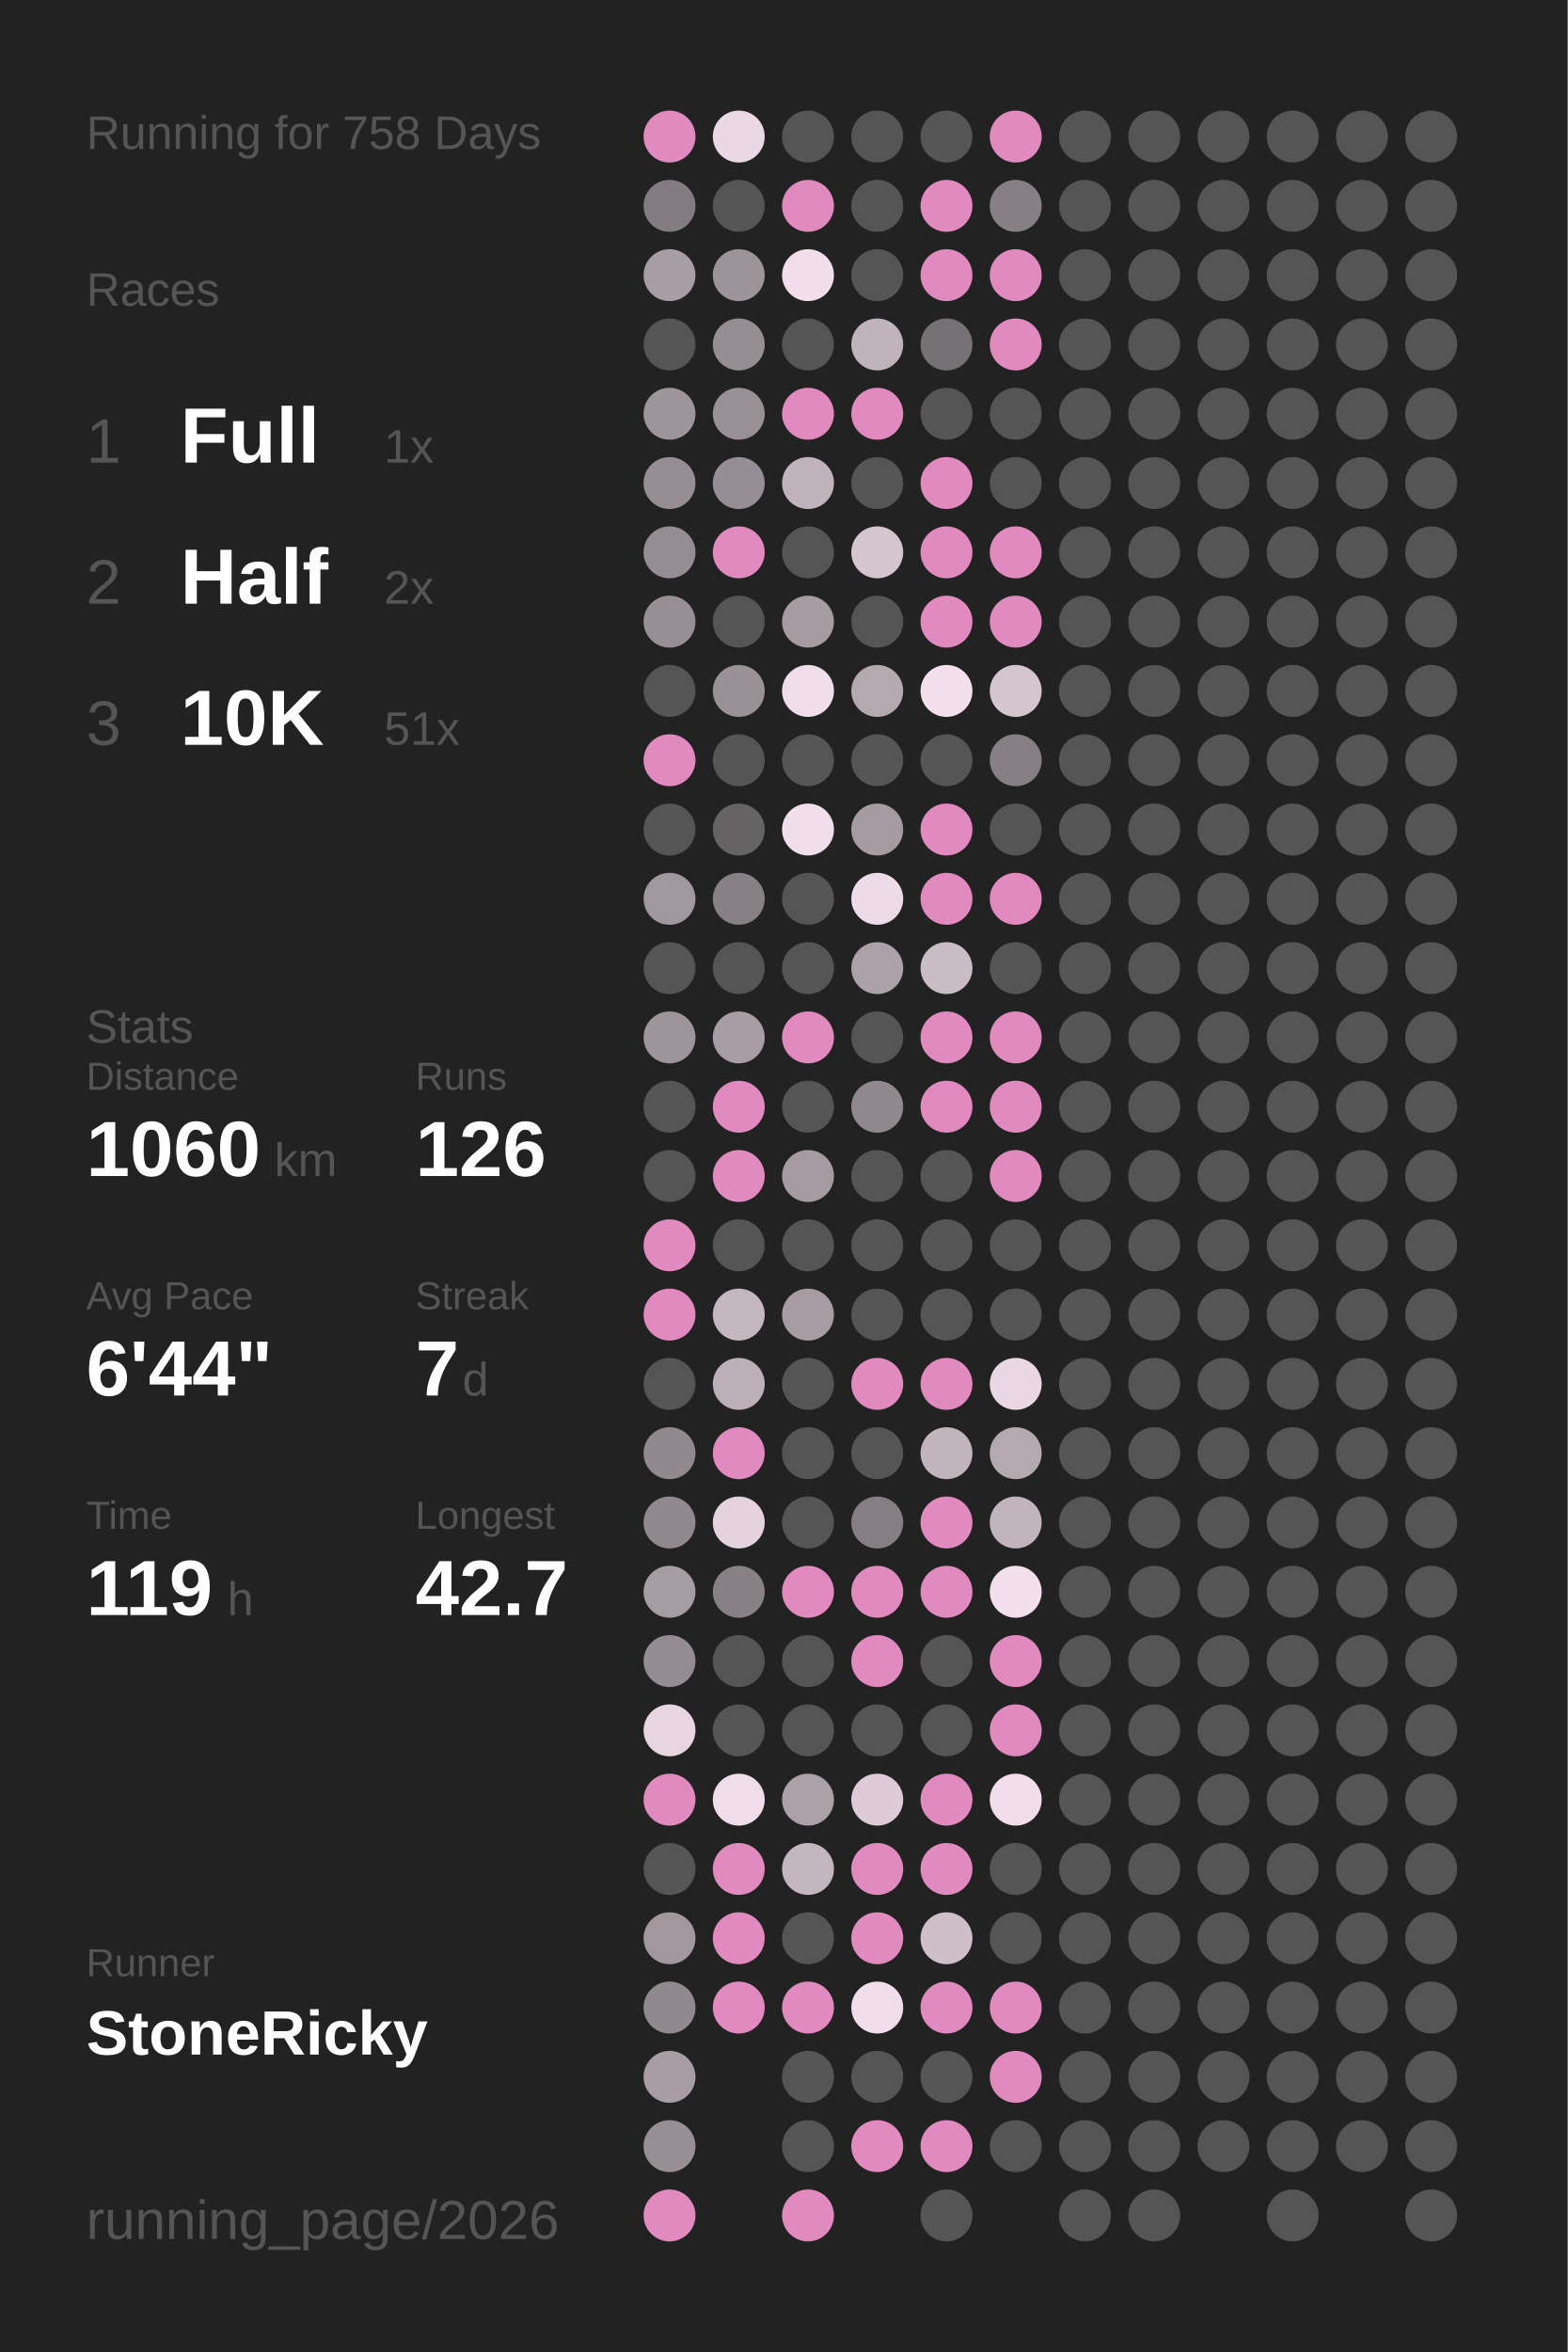
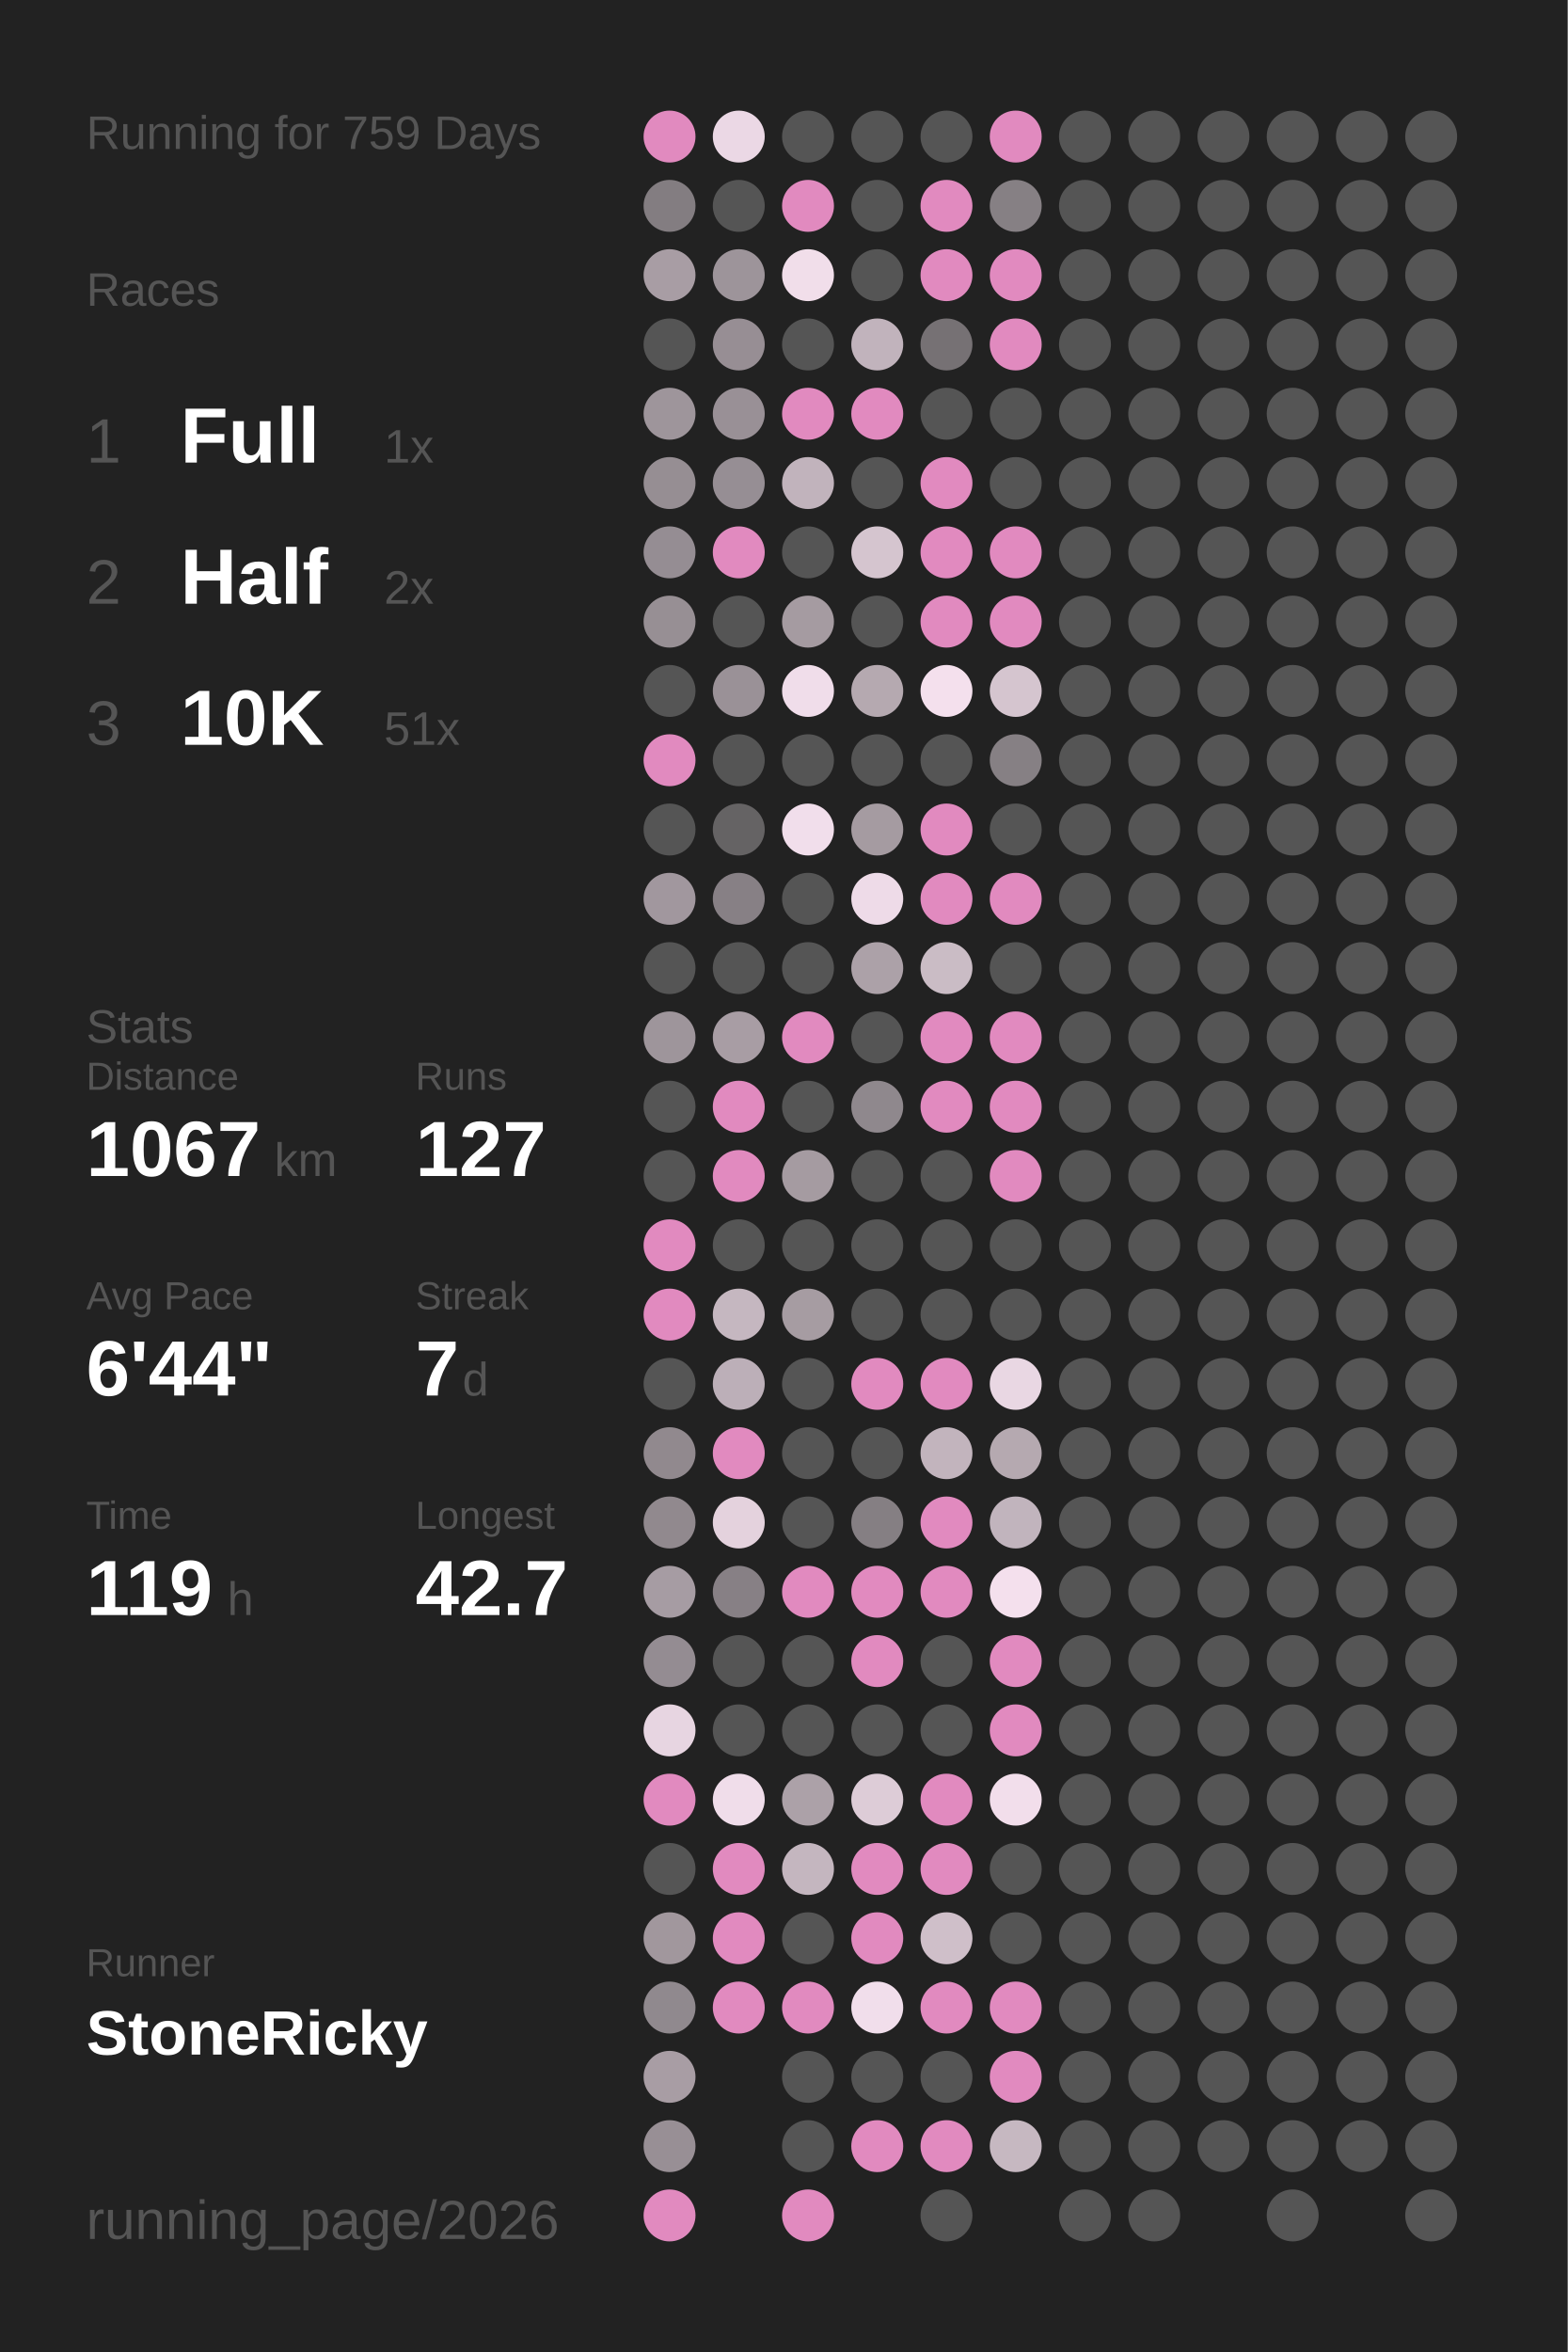
<svg xmlns="http://www.w3.org/2000/svg" baseProfile="full" height="300mm" version="1.1" viewBox="0,0,200,300" width="200mm">
  <defs />
  <rect fill="#222222" height="300" width="200" x="0" y="0" />
-   <text fill="#555555" style="font-size:6px; font-family:Arial;" x="11" y="19">Running for 758 Days</text>
+   <text fill="#555555" style="font-size:6px; font-family:Arial;" x="11" y="19">Running for 759 Days</text>
  <text fill="#555555" style="font-size:6px; font-family:Arial;" x="11" y="39">Races</text>
  <text fill="#555555" style="font-size:8px; font-family:Arial;" x="11" y="59">1</text>
  <text fill="#FFFFFF" style="font-size:10px; font-family:Arial; font-weight:bold;" x="23" y="59">Full</text>
  <text fill="#555555" style="font-size:6px; font-family:Arial;" x="49" y="59">1x</text>
  <text fill="#555555" style="font-size:8px; font-family:Arial;" x="11" y="77">2</text>
  <text fill="#FFFFFF" style="font-size:10px; font-family:Arial; font-weight:bold;" x="23" y="77">Half</text>
  <text fill="#555555" style="font-size:6px; font-family:Arial;" x="49" y="77">2x</text>
  <text fill="#555555" style="font-size:8px; font-family:Arial;" x="11" y="95">3</text>
  <text fill="#FFFFFF" style="font-size:10px; font-family:Arial; font-weight:bold;" x="23" y="95">10K</text>
  <text fill="#555555" style="font-size:6px; font-family:Arial;" x="49" y="95">51x</text>
  <text fill="#555555" style="font-size:6px; font-family:Arial;" x="11" y="133">Stats</text>
  <text fill="#555555" style="font-size:5px; font-family:Arial;" x="11" y="139">Distance</text>
-   <text fill="#FFFFFF" style="font-size:10px; font-family:Arial; font-weight:bold;" x="11" y="150">1060</text>
+   <text fill="#FFFFFF" style="font-size:10px; font-family:Arial; font-weight:bold;" x="11" y="150">1067</text>
  <text fill="#555555" style="font-size:6px; font-family:Arial;" x="35" y="150">km</text>
  <text fill="#555555" style="font-size:5px; font-family:Arial;" x="53" y="139">Runs</text>
-   <text fill="#FFFFFF" style="font-size:10px; font-family:Arial; font-weight:bold;" x="53" y="150">126</text>
+   <text fill="#FFFFFF" style="font-size:10px; font-family:Arial; font-weight:bold;" x="53" y="150">127</text>
  <text fill="#555555" style="font-size:5px; font-family:Arial;" x="11" y="167">Avg Pace</text>
  <text fill="#FFFFFF" style="font-size:10px; font-family:Arial; font-weight:bold;" x="11" y="178">6'44"</text>
  <text fill="#555555" style="font-size:5px; font-family:Arial;" x="53" y="167">Streak</text>
  <text fill="#FFFFFF" style="font-size:10px; font-family:Arial; font-weight:bold;" x="53" y="178">7</text>
  <text fill="#555555" style="font-size:6px; font-family:Arial;" x="59" y="178">d</text>
  <text fill="#555555" style="font-size:5px; font-family:Arial;" x="11" y="195">Time</text>
  <text fill="#FFFFFF" style="font-size:10px; font-family:Arial; font-weight:bold;" x="11" y="206">119</text>
  <text fill="#555555" style="font-size:6px; font-family:Arial;" x="29" y="206">h</text>
  <text fill="#555555" style="font-size:5px; font-family:Arial;" x="53" y="195">Longest</text>
  <text fill="#FFFFFF" style="font-size:10px; font-family:Arial; font-weight:bold;" x="53" y="206">42.7</text>
  <text fill="#555555" style="font-size:5px; font-family:Arial;" x="11" y="252.065">Runner</text>
  <text fill="#FFFFFF" style="font-size:8px; font-family:Arial; font-weight:bold;" x="11" y="262.065">StoneRicky</text>
  <text fill="#555555" style="font-size:7px; font-family:Arial;" x="11" y="285.581">running_page/2026</text>
  <circle cx="85.417" cy="17.419" fill="#E18ABF" r="3.312" />
  <circle cx="85.417" cy="26.258" fill="#837d81" r="3.312" />
  <circle cx="85.417" cy="35.097" fill="#a89da4" r="3.312" />
  <circle cx="85.417" cy="43.935" fill="#555555" r="3.312" />
  <circle cx="85.417" cy="52.774" fill="#9e959b" r="3.312" />
  <circle cx="85.417" cy="61.613" fill="#968e93" r="3.312" />
  <circle cx="85.417" cy="70.452" fill="#958d93" r="3.312" />
  <circle cx="85.417" cy="79.29" fill="#978f94" r="3.312" />
  <circle cx="85.417" cy="88.129" fill="#555555" r="3.312" />
  <circle cx="85.417" cy="96.968" fill="#E18ABF" r="3.312" />
  <circle cx="85.417" cy="105.806" fill="#555555" r="3.312" />
  <circle cx="85.417" cy="114.645" fill="#a1979e" r="3.312" />
  <circle cx="85.417" cy="123.484" fill="#555555" r="3.312" />
  <circle cx="85.417" cy="132.323" fill="#9e959b" r="3.312" />
  <circle cx="85.417" cy="141.161" fill="#555555" r="3.312" />
  <circle cx="85.417" cy="150" fill="#555555" r="3.312" />
  <circle cx="85.417" cy="158.839" fill="#E18ABF" r="3.312" />
  <circle cx="85.417" cy="167.677" fill="#E18ABF" r="3.312" />
  <circle cx="85.417" cy="176.516" fill="#555555" r="3.312" />
  <circle cx="85.417" cy="185.355" fill="#91898e" r="3.312" />
  <circle cx="85.417" cy="194.194" fill="#91898e" r="3.312" />
  <circle cx="85.417" cy="203.032" fill="#a69ca3" r="3.312" />
  <circle cx="85.417" cy="211.871" fill="#948c92" r="3.312" />
  <circle cx="85.417" cy="220.71" fill="#e7d5e1" r="3.312" />
  <circle cx="85.417" cy="229.548" fill="#E18ABF" r="3.312" />
  <circle cx="85.417" cy="238.387" fill="#555555" r="3.312" />
  <circle cx="85.417" cy="247.226" fill="#a1979d" r="3.312" />
  <circle cx="85.417" cy="256.065" fill="#90898e" r="3.312" />
  <circle cx="85.417" cy="264.903" fill="#a89da4" r="3.312" />
  <circle cx="85.417" cy="273.742" fill="#988f95" r="3.312" />
  <circle cx="85.417" cy="282.581" fill="#E18ABF" r="3.312" />
  <circle cx="94.25" cy="17.419" fill="#ebd8e5" r="3.312" />
  <circle cx="94.25" cy="26.258" fill="#555555" r="3.312" />
  <circle cx="94.25" cy="35.097" fill="#9d949a" r="3.312" />
  <circle cx="94.25" cy="43.935" fill="#978e94" r="3.312" />
  <circle cx="94.25" cy="52.774" fill="#999096" r="3.312" />
  <circle cx="94.25" cy="61.613" fill="#968e94" r="3.312" />
  <circle cx="94.25" cy="70.452" fill="#E18ABF" r="3.312" />
  <circle cx="94.25" cy="79.29" fill="#555555" r="3.312" />
  <circle cx="94.25" cy="88.129" fill="#9a9197" r="3.312" />
  <circle cx="94.25" cy="96.968" fill="#555555" r="3.312" />
  <circle cx="94.25" cy="105.806" fill="#656364" r="3.312" />
  <circle cx="94.25" cy="114.645" fill="#878085" r="3.312" />
  <circle cx="94.25" cy="123.484" fill="#555555" r="3.312" />
  <circle cx="94.25" cy="132.323" fill="#a89da4" r="3.312" />
  <circle cx="94.25" cy="141.161" fill="#E18ABF" r="3.312" />
  <circle cx="94.25" cy="150" fill="#E18ABF" r="3.312" />
  <circle cx="94.25" cy="158.839" fill="#555555" r="3.312" />
  <circle cx="94.25" cy="167.677" fill="#c5b7c0" r="3.312" />
  <circle cx="94.25" cy="176.516" fill="#bcafb8" r="3.312" />
  <circle cx="94.25" cy="185.355" fill="#E18ABF" r="3.312" />
  <circle cx="94.25" cy="194.194" fill="#e4d2dd" r="3.312" />
  <circle cx="94.25" cy="203.032" fill="#878085" r="3.312" />
  <circle cx="94.25" cy="211.871" fill="#555555" r="3.312" />
  <circle cx="94.25" cy="220.71" fill="#555555" r="3.312" />
  <circle cx="94.25" cy="229.548" fill="#f0ddea" r="3.312" />
  <circle cx="94.25" cy="238.387" fill="#E18ABF" r="3.312" />
  <circle cx="94.25" cy="247.226" fill="#E18ABF" r="3.312" />
  <circle cx="94.25" cy="256.065" fill="#E18ABF" r="3.312" />
  <circle cx="103.083" cy="17.419" fill="#555555" r="3.312" />
  <circle cx="103.083" cy="26.258" fill="#E18ABF" r="3.312" />
  <circle cx="103.083" cy="35.097" fill="#f1deea" r="3.312" />
  <circle cx="103.083" cy="43.935" fill="#555555" r="3.312" />
  <circle cx="103.083" cy="52.774" fill="#E18ABF" r="3.312" />
  <circle cx="103.083" cy="61.613" fill="#c1b3bc" r="3.312" />
  <circle cx="103.083" cy="70.452" fill="#555555" r="3.312" />
  <circle cx="103.083" cy="79.29" fill="#a59ba1" r="3.312" />
  <circle cx="103.083" cy="88.129" fill="#f0ddea" r="3.312" />
  <circle cx="103.083" cy="96.968" fill="#555555" r="3.312" />
  <circle cx="103.083" cy="105.806" fill="#f1deeb" r="3.312" />
  <circle cx="103.083" cy="114.645" fill="#555555" r="3.312" />
  <circle cx="103.083" cy="123.484" fill="#555555" r="3.312" />
  <circle cx="103.083" cy="132.323" fill="#E18ABF" r="3.312" />
  <circle cx="103.083" cy="141.161" fill="#555555" r="3.312" />
  <circle cx="103.083" cy="150" fill="#a59ba1" r="3.312" />
  <circle cx="103.083" cy="158.839" fill="#555555" r="3.312" />
  <circle cx="103.083" cy="167.677" fill="#a69ca2" r="3.312" />
  <circle cx="103.083" cy="176.516" fill="#555555" r="3.312" />
  <circle cx="103.083" cy="185.355" fill="#555555" r="3.312" />
  <circle cx="103.083" cy="194.194" fill="#555555" r="3.312" />
  <circle cx="103.083" cy="203.032" fill="#E18ABF" r="3.312" />
  <circle cx="103.083" cy="211.871" fill="#555555" r="3.312" />
  <circle cx="103.083" cy="220.71" fill="#555555" r="3.312" />
  <circle cx="103.083" cy="229.548" fill="#aca1a8" r="3.312" />
  <circle cx="103.083" cy="238.387" fill="#c4b6bf" r="3.312" />
  <circle cx="103.083" cy="247.226" fill="#555555" r="3.312" />
  <circle cx="103.083" cy="256.065" fill="#E18ABF" r="3.312" />
  <circle cx="103.083" cy="264.903" fill="#555555" r="3.312" />
  <circle cx="103.083" cy="273.742" fill="#555555" r="3.312" />
  <circle cx="103.083" cy="282.581" fill="#E18ABF" r="3.312" />
  <circle cx="111.917" cy="17.419" fill="#555555" r="3.312" />
  <circle cx="111.917" cy="26.258" fill="#555555" r="3.312" />
  <circle cx="111.917" cy="35.097" fill="#555555" r="3.312" />
  <circle cx="111.917" cy="43.935" fill="#c1b3bc" r="3.312" />
  <circle cx="111.917" cy="52.774" fill="#E18ABF" r="3.312" />
  <circle cx="111.917" cy="61.613" fill="#555555" r="3.312" />
  <circle cx="111.917" cy="70.452" fill="#d5c5cf" r="3.312" />
  <circle cx="111.917" cy="79.29" fill="#555555" r="3.312" />
  <circle cx="111.917" cy="88.129" fill="#b5a9b0" r="3.312" />
  <circle cx="111.917" cy="96.968" fill="#555555" r="3.312" />
  <circle cx="111.917" cy="105.806" fill="#a59ba1" r="3.312" />
  <circle cx="111.917" cy="114.645" fill="#eedbe8" r="3.312" />
  <circle cx="111.917" cy="123.484" fill="#aca1a8" r="3.312" />
  <circle cx="111.917" cy="132.323" fill="#555555" r="3.312" />
  <circle cx="111.917" cy="141.161" fill="#8f888d" r="3.312" />
  <circle cx="111.917" cy="150" fill="#555555" r="3.312" />
  <circle cx="111.917" cy="158.839" fill="#555555" r="3.312" />
  <circle cx="111.917" cy="167.677" fill="#555555" r="3.312" />
  <circle cx="111.917" cy="176.516" fill="#E18ABF" r="3.312" />
  <circle cx="111.917" cy="185.355" fill="#555555" r="3.312" />
  <circle cx="111.917" cy="194.194" fill="#857f83" r="3.312" />
  <circle cx="111.917" cy="203.032" fill="#E18ABF" r="3.312" />
  <circle cx="111.917" cy="211.871" fill="#E18ABF" r="3.312" />
  <circle cx="111.917" cy="220.71" fill="#555555" r="3.312" />
  <circle cx="111.917" cy="229.548" fill="#ddccd7" r="3.312" />
  <circle cx="111.917" cy="238.387" fill="#E18ABF" r="3.312" />
  <circle cx="111.917" cy="247.226" fill="#E18ABF" r="3.312" />
  <circle cx="111.917" cy="256.065" fill="#f1deeb" r="3.312" />
  <circle cx="111.917" cy="264.903" fill="#555555" r="3.312" />
  <circle cx="111.917" cy="273.742" fill="#E18ABF" r="3.312" />
  <circle cx="120.75" cy="17.419" fill="#555555" r="3.312" />
  <circle cx="120.75" cy="26.258" fill="#E18ABF" r="3.312" />
  <circle cx="120.75" cy="35.097" fill="#E18ABF" r="3.312" />
  <circle cx="120.75" cy="43.935" fill="#767174" r="3.312" />
  <circle cx="120.75" cy="52.774" fill="#555555" r="3.312" />
  <circle cx="120.75" cy="61.613" fill="#E18ABF" r="3.312" />
  <circle cx="120.75" cy="70.452" fill="#E18ABF" r="3.312" />
  <circle cx="120.75" cy="79.29" fill="#E18ABF" r="3.312" />
  <circle cx="120.75" cy="88.129" fill="#f4e0ed" r="3.312" />
  <circle cx="120.75" cy="96.968" fill="#555555" r="3.312" />
  <circle cx="120.75" cy="105.806" fill="#E18ABF" r="3.312" />
  <circle cx="120.75" cy="114.645" fill="#E18ABF" r="3.312" />
  <circle cx="120.75" cy="123.484" fill="#cabcc5" r="3.312" />
  <circle cx="120.75" cy="132.323" fill="#E18ABF" r="3.312" />
  <circle cx="120.75" cy="141.161" fill="#E18ABF" r="3.312" />
  <circle cx="120.75" cy="150" fill="#555555" r="3.312" />
  <circle cx="120.75" cy="158.839" fill="#555555" r="3.312" />
  <circle cx="120.75" cy="167.677" fill="#555555" r="3.312" />
  <circle cx="120.75" cy="176.516" fill="#E18ABF" r="3.312" />
  <circle cx="120.75" cy="185.355" fill="#c2b4bd" r="3.312" />
  <circle cx="120.75" cy="194.194" fill="#E18ABF" r="3.312" />
  <circle cx="120.75" cy="203.032" fill="#E18ABF" r="3.312" />
  <circle cx="120.75" cy="211.871" fill="#555555" r="3.312" />
  <circle cx="120.75" cy="220.71" fill="#555555" r="3.312" />
  <circle cx="120.75" cy="229.548" fill="#E18ABF" r="3.312" />
  <circle cx="120.75" cy="238.387" fill="#E18ABF" r="3.312" />
  <circle cx="120.75" cy="247.226" fill="#cfbfc9" r="3.312" />
  <circle cx="120.75" cy="256.065" fill="#E18ABF" r="3.312" />
  <circle cx="120.75" cy="264.903" fill="#555555" r="3.312" />
  <circle cx="120.75" cy="273.742" fill="#E18ABF" r="3.312" />
  <circle cx="120.75" cy="282.581" fill="#555555" r="3.312" />
  <circle cx="129.583" cy="17.419" fill="#E18ABF" r="3.312" />
  <circle cx="129.583" cy="26.258" fill="#868084" r="3.312" />
  <circle cx="129.583" cy="35.097" fill="#E18ABF" r="3.312" />
  <circle cx="129.583" cy="43.935" fill="#E18ABF" r="3.312" />
  <circle cx="129.583" cy="52.774" fill="#555555" r="3.312" />
  <circle cx="129.583" cy="61.613" fill="#555555" r="3.312" />
  <circle cx="129.583" cy="70.452" fill="#E18ABF" r="3.312" />
  <circle cx="129.583" cy="79.29" fill="#E18ABF" r="3.312" />
  <circle cx="129.583" cy="88.129" fill="#d5c5cf" r="3.312" />
  <circle cx="129.583" cy="96.968" fill="#868084" r="3.312" />
  <circle cx="129.583" cy="105.806" fill="#555555" r="3.312" />
  <circle cx="129.583" cy="114.645" fill="#E18ABF" r="3.312" />
  <circle cx="129.583" cy="123.484" fill="#555555" r="3.312" />
  <circle cx="129.583" cy="132.323" fill="#E18ABF" r="3.312" />
  <circle cx="129.583" cy="141.161" fill="#E18ABF" r="3.312" />
  <circle cx="129.583" cy="150" fill="#E18ABF" r="3.312" />
  <circle cx="129.583" cy="158.839" fill="#555555" r="3.312" />
  <circle cx="129.583" cy="167.677" fill="#555555" r="3.312" />
  <circle cx="129.583" cy="176.516" fill="#e9d7e3" r="3.312" />
  <circle cx="129.583" cy="185.355" fill="#b5a9b0" r="3.312" />
  <circle cx="129.583" cy="194.194" fill="#c1b4bd" r="3.312" />
  <circle cx="129.583" cy="203.032" fill="#f4e0ed" r="3.312" />
  <circle cx="129.583" cy="211.871" fill="#E18ABF" r="3.312" />
  <circle cx="129.583" cy="220.71" fill="#E18ABF" r="3.312" />
  <circle cx="129.583" cy="229.548" fill="#f2deeb" r="3.312" />
  <circle cx="129.583" cy="238.387" fill="#555555" r="3.312" />
  <circle cx="129.583" cy="247.226" fill="#555555" r="3.312" />
  <circle cx="129.583" cy="256.065" fill="#E18ABF" r="3.312" />
  <circle cx="129.583" cy="264.903" fill="#E18ABF" r="3.312" />
-   <circle cx="129.583" cy="273.742" fill="#555555" r="3.312" />
+   <circle cx="129.583" cy="273.742" fill="#c6b8c1" r="3.312" />
  <circle cx="138.417" cy="17.419" fill="#555555" r="3.312" />
  <circle cx="138.417" cy="26.258" fill="#555555" r="3.312" />
  <circle cx="138.417" cy="35.097" fill="#555555" r="3.312" />
  <circle cx="138.417" cy="43.935" fill="#555555" r="3.312" />
  <circle cx="138.417" cy="52.774" fill="#555555" r="3.312" />
  <circle cx="138.417" cy="61.613" fill="#555555" r="3.312" />
  <circle cx="138.417" cy="70.452" fill="#555555" r="3.312" />
  <circle cx="138.417" cy="79.29" fill="#555555" r="3.312" />
  <circle cx="138.417" cy="88.129" fill="#555555" r="3.312" />
  <circle cx="138.417" cy="96.968" fill="#555555" r="3.312" />
  <circle cx="138.417" cy="105.806" fill="#555555" r="3.312" />
  <circle cx="138.417" cy="114.645" fill="#555555" r="3.312" />
  <circle cx="138.417" cy="123.484" fill="#555555" r="3.312" />
  <circle cx="138.417" cy="132.323" fill="#555555" r="3.312" />
  <circle cx="138.417" cy="141.161" fill="#555555" r="3.312" />
  <circle cx="138.417" cy="150" fill="#555555" r="3.312" />
  <circle cx="138.417" cy="158.839" fill="#555555" r="3.312" />
  <circle cx="138.417" cy="167.677" fill="#555555" r="3.312" />
  <circle cx="138.417" cy="176.516" fill="#555555" r="3.312" />
  <circle cx="138.417" cy="185.355" fill="#555555" r="3.312" />
  <circle cx="138.417" cy="194.194" fill="#555555" r="3.312" />
  <circle cx="138.417" cy="203.032" fill="#555555" r="3.312" />
  <circle cx="138.417" cy="211.871" fill="#555555" r="3.312" />
  <circle cx="138.417" cy="220.71" fill="#555555" r="3.312" />
  <circle cx="138.417" cy="229.548" fill="#555555" r="3.312" />
  <circle cx="138.417" cy="238.387" fill="#555555" r="3.312" />
  <circle cx="138.417" cy="247.226" fill="#555555" r="3.312" />
  <circle cx="138.417" cy="256.065" fill="#555555" r="3.312" />
  <circle cx="138.417" cy="264.903" fill="#555555" r="3.312" />
  <circle cx="138.417" cy="273.742" fill="#555555" r="3.312" />
  <circle cx="138.417" cy="282.581" fill="#555555" r="3.312" />
  <circle cx="147.25" cy="17.419" fill="#555555" r="3.312" />
  <circle cx="147.25" cy="26.258" fill="#555555" r="3.312" />
  <circle cx="147.25" cy="35.097" fill="#555555" r="3.312" />
  <circle cx="147.25" cy="43.935" fill="#555555" r="3.312" />
  <circle cx="147.25" cy="52.774" fill="#555555" r="3.312" />
  <circle cx="147.25" cy="61.613" fill="#555555" r="3.312" />
  <circle cx="147.25" cy="70.452" fill="#555555" r="3.312" />
  <circle cx="147.25" cy="79.29" fill="#555555" r="3.312" />
  <circle cx="147.25" cy="88.129" fill="#555555" r="3.312" />
  <circle cx="147.25" cy="96.968" fill="#555555" r="3.312" />
  <circle cx="147.25" cy="105.806" fill="#555555" r="3.312" />
  <circle cx="147.25" cy="114.645" fill="#555555" r="3.312" />
  <circle cx="147.25" cy="123.484" fill="#555555" r="3.312" />
  <circle cx="147.25" cy="132.323" fill="#555555" r="3.312" />
  <circle cx="147.25" cy="141.161" fill="#555555" r="3.312" />
  <circle cx="147.25" cy="150" fill="#555555" r="3.312" />
  <circle cx="147.25" cy="158.839" fill="#555555" r="3.312" />
  <circle cx="147.25" cy="167.677" fill="#555555" r="3.312" />
  <circle cx="147.25" cy="176.516" fill="#555555" r="3.312" />
  <circle cx="147.25" cy="185.355" fill="#555555" r="3.312" />
  <circle cx="147.25" cy="194.194" fill="#555555" r="3.312" />
  <circle cx="147.25" cy="203.032" fill="#555555" r="3.312" />
  <circle cx="147.25" cy="211.871" fill="#555555" r="3.312" />
  <circle cx="147.25" cy="220.71" fill="#555555" r="3.312" />
  <circle cx="147.25" cy="229.548" fill="#555555" r="3.312" />
  <circle cx="147.25" cy="238.387" fill="#555555" r="3.312" />
  <circle cx="147.25" cy="247.226" fill="#555555" r="3.312" />
  <circle cx="147.25" cy="256.065" fill="#555555" r="3.312" />
  <circle cx="147.25" cy="264.903" fill="#555555" r="3.312" />
  <circle cx="147.25" cy="273.742" fill="#555555" r="3.312" />
  <circle cx="147.25" cy="282.581" fill="#555555" r="3.312" />
  <circle cx="156.083" cy="17.419" fill="#555555" r="3.312" />
  <circle cx="156.083" cy="26.258" fill="#555555" r="3.312" />
  <circle cx="156.083" cy="35.097" fill="#555555" r="3.312" />
  <circle cx="156.083" cy="43.935" fill="#555555" r="3.312" />
  <circle cx="156.083" cy="52.774" fill="#555555" r="3.312" />
  <circle cx="156.083" cy="61.613" fill="#555555" r="3.312" />
  <circle cx="156.083" cy="70.452" fill="#555555" r="3.312" />
  <circle cx="156.083" cy="79.29" fill="#555555" r="3.312" />
  <circle cx="156.083" cy="88.129" fill="#555555" r="3.312" />
  <circle cx="156.083" cy="96.968" fill="#555555" r="3.312" />
  <circle cx="156.083" cy="105.806" fill="#555555" r="3.312" />
  <circle cx="156.083" cy="114.645" fill="#555555" r="3.312" />
  <circle cx="156.083" cy="123.484" fill="#555555" r="3.312" />
  <circle cx="156.083" cy="132.323" fill="#555555" r="3.312" />
  <circle cx="156.083" cy="141.161" fill="#555555" r="3.312" />
  <circle cx="156.083" cy="150" fill="#555555" r="3.312" />
  <circle cx="156.083" cy="158.839" fill="#555555" r="3.312" />
  <circle cx="156.083" cy="167.677" fill="#555555" r="3.312" />
  <circle cx="156.083" cy="176.516" fill="#555555" r="3.312" />
  <circle cx="156.083" cy="185.355" fill="#555555" r="3.312" />
  <circle cx="156.083" cy="194.194" fill="#555555" r="3.312" />
  <circle cx="156.083" cy="203.032" fill="#555555" r="3.312" />
  <circle cx="156.083" cy="211.871" fill="#555555" r="3.312" />
  <circle cx="156.083" cy="220.71" fill="#555555" r="3.312" />
  <circle cx="156.083" cy="229.548" fill="#555555" r="3.312" />
  <circle cx="156.083" cy="238.387" fill="#555555" r="3.312" />
  <circle cx="156.083" cy="247.226" fill="#555555" r="3.312" />
  <circle cx="156.083" cy="256.065" fill="#555555" r="3.312" />
  <circle cx="156.083" cy="264.903" fill="#555555" r="3.312" />
  <circle cx="156.083" cy="273.742" fill="#555555" r="3.312" />
  <circle cx="164.917" cy="17.419" fill="#555555" r="3.312" />
  <circle cx="164.917" cy="26.258" fill="#555555" r="3.312" />
  <circle cx="164.917" cy="35.097" fill="#555555" r="3.312" />
  <circle cx="164.917" cy="43.935" fill="#555555" r="3.312" />
  <circle cx="164.917" cy="52.774" fill="#555555" r="3.312" />
  <circle cx="164.917" cy="61.613" fill="#555555" r="3.312" />
  <circle cx="164.917" cy="70.452" fill="#555555" r="3.312" />
  <circle cx="164.917" cy="79.29" fill="#555555" r="3.312" />
  <circle cx="164.917" cy="88.129" fill="#555555" r="3.312" />
  <circle cx="164.917" cy="96.968" fill="#555555" r="3.312" />
  <circle cx="164.917" cy="105.806" fill="#555555" r="3.312" />
  <circle cx="164.917" cy="114.645" fill="#555555" r="3.312" />
  <circle cx="164.917" cy="123.484" fill="#555555" r="3.312" />
  <circle cx="164.917" cy="132.323" fill="#555555" r="3.312" />
  <circle cx="164.917" cy="141.161" fill="#555555" r="3.312" />
  <circle cx="164.917" cy="150" fill="#555555" r="3.312" />
  <circle cx="164.917" cy="158.839" fill="#555555" r="3.312" />
  <circle cx="164.917" cy="167.677" fill="#555555" r="3.312" />
  <circle cx="164.917" cy="176.516" fill="#555555" r="3.312" />
  <circle cx="164.917" cy="185.355" fill="#555555" r="3.312" />
  <circle cx="164.917" cy="194.194" fill="#555555" r="3.312" />
  <circle cx="164.917" cy="203.032" fill="#555555" r="3.312" />
  <circle cx="164.917" cy="211.871" fill="#555555" r="3.312" />
  <circle cx="164.917" cy="220.71" fill="#555555" r="3.312" />
  <circle cx="164.917" cy="229.548" fill="#555555" r="3.312" />
  <circle cx="164.917" cy="238.387" fill="#555555" r="3.312" />
  <circle cx="164.917" cy="247.226" fill="#555555" r="3.312" />
  <circle cx="164.917" cy="256.065" fill="#555555" r="3.312" />
  <circle cx="164.917" cy="264.903" fill="#555555" r="3.312" />
  <circle cx="164.917" cy="273.742" fill="#555555" r="3.312" />
  <circle cx="164.917" cy="282.581" fill="#555555" r="3.312" />
  <circle cx="173.75" cy="17.419" fill="#555555" r="3.312" />
  <circle cx="173.75" cy="26.258" fill="#555555" r="3.312" />
  <circle cx="173.75" cy="35.097" fill="#555555" r="3.312" />
  <circle cx="173.75" cy="43.935" fill="#555555" r="3.312" />
  <circle cx="173.75" cy="52.774" fill="#555555" r="3.312" />
  <circle cx="173.75" cy="61.613" fill="#555555" r="3.312" />
  <circle cx="173.75" cy="70.452" fill="#555555" r="3.312" />
  <circle cx="173.75" cy="79.29" fill="#555555" r="3.312" />
  <circle cx="173.75" cy="88.129" fill="#555555" r="3.312" />
  <circle cx="173.75" cy="96.968" fill="#555555" r="3.312" />
  <circle cx="173.75" cy="105.806" fill="#555555" r="3.312" />
  <circle cx="173.75" cy="114.645" fill="#555555" r="3.312" />
  <circle cx="173.75" cy="123.484" fill="#555555" r="3.312" />
  <circle cx="173.75" cy="132.323" fill="#555555" r="3.312" />
  <circle cx="173.75" cy="141.161" fill="#555555" r="3.312" />
  <circle cx="173.75" cy="150" fill="#555555" r="3.312" />
  <circle cx="173.75" cy="158.839" fill="#555555" r="3.312" />
  <circle cx="173.75" cy="167.677" fill="#555555" r="3.312" />
  <circle cx="173.75" cy="176.516" fill="#555555" r="3.312" />
  <circle cx="173.75" cy="185.355" fill="#555555" r="3.312" />
  <circle cx="173.75" cy="194.194" fill="#555555" r="3.312" />
  <circle cx="173.75" cy="203.032" fill="#555555" r="3.312" />
  <circle cx="173.75" cy="211.871" fill="#555555" r="3.312" />
  <circle cx="173.75" cy="220.71" fill="#555555" r="3.312" />
  <circle cx="173.75" cy="229.548" fill="#555555" r="3.312" />
  <circle cx="173.75" cy="238.387" fill="#555555" r="3.312" />
  <circle cx="173.75" cy="247.226" fill="#555555" r="3.312" />
  <circle cx="173.75" cy="256.065" fill="#555555" r="3.312" />
  <circle cx="173.75" cy="264.903" fill="#555555" r="3.312" />
  <circle cx="173.75" cy="273.742" fill="#555555" r="3.312" />
  <circle cx="182.583" cy="17.419" fill="#555555" r="3.312" />
  <circle cx="182.583" cy="26.258" fill="#555555" r="3.312" />
  <circle cx="182.583" cy="35.097" fill="#555555" r="3.312" />
  <circle cx="182.583" cy="43.935" fill="#555555" r="3.312" />
  <circle cx="182.583" cy="52.774" fill="#555555" r="3.312" />
  <circle cx="182.583" cy="61.613" fill="#555555" r="3.312" />
  <circle cx="182.583" cy="70.452" fill="#555555" r="3.312" />
  <circle cx="182.583" cy="79.29" fill="#555555" r="3.312" />
  <circle cx="182.583" cy="88.129" fill="#555555" r="3.312" />
  <circle cx="182.583" cy="96.968" fill="#555555" r="3.312" />
  <circle cx="182.583" cy="105.806" fill="#555555" r="3.312" />
  <circle cx="182.583" cy="114.645" fill="#555555" r="3.312" />
  <circle cx="182.583" cy="123.484" fill="#555555" r="3.312" />
  <circle cx="182.583" cy="132.323" fill="#555555" r="3.312" />
  <circle cx="182.583" cy="141.161" fill="#555555" r="3.312" />
  <circle cx="182.583" cy="150" fill="#555555" r="3.312" />
  <circle cx="182.583" cy="158.839" fill="#555555" r="3.312" />
  <circle cx="182.583" cy="167.677" fill="#555555" r="3.312" />
  <circle cx="182.583" cy="176.516" fill="#555555" r="3.312" />
  <circle cx="182.583" cy="185.355" fill="#555555" r="3.312" />
  <circle cx="182.583" cy="194.194" fill="#555555" r="3.312" />
  <circle cx="182.583" cy="203.032" fill="#555555" r="3.312" />
  <circle cx="182.583" cy="211.871" fill="#555555" r="3.312" />
  <circle cx="182.583" cy="220.71" fill="#555555" r="3.312" />
  <circle cx="182.583" cy="229.548" fill="#555555" r="3.312" />
  <circle cx="182.583" cy="238.387" fill="#555555" r="3.312" />
  <circle cx="182.583" cy="247.226" fill="#555555" r="3.312" />
  <circle cx="182.583" cy="256.065" fill="#555555" r="3.312" />
  <circle cx="182.583" cy="264.903" fill="#555555" r="3.312" />
  <circle cx="182.583" cy="273.742" fill="#555555" r="3.312" />
  <circle cx="182.583" cy="282.581" fill="#555555" r="3.312" />
</svg>
